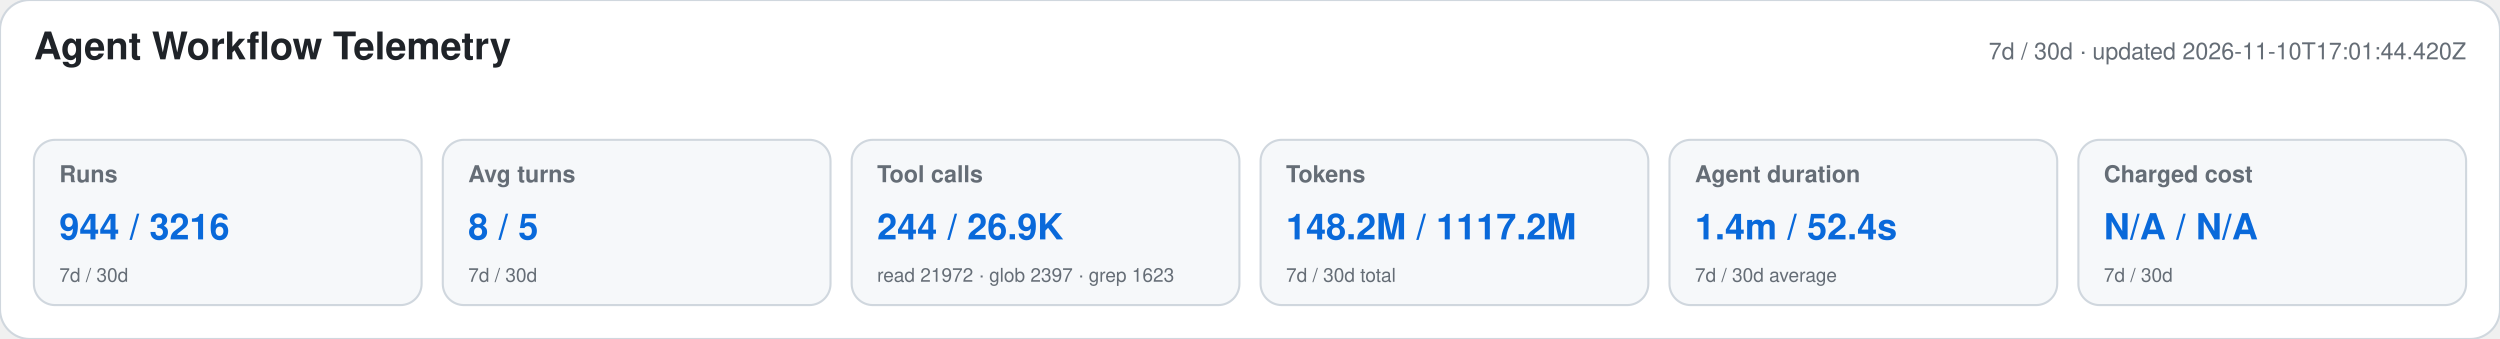
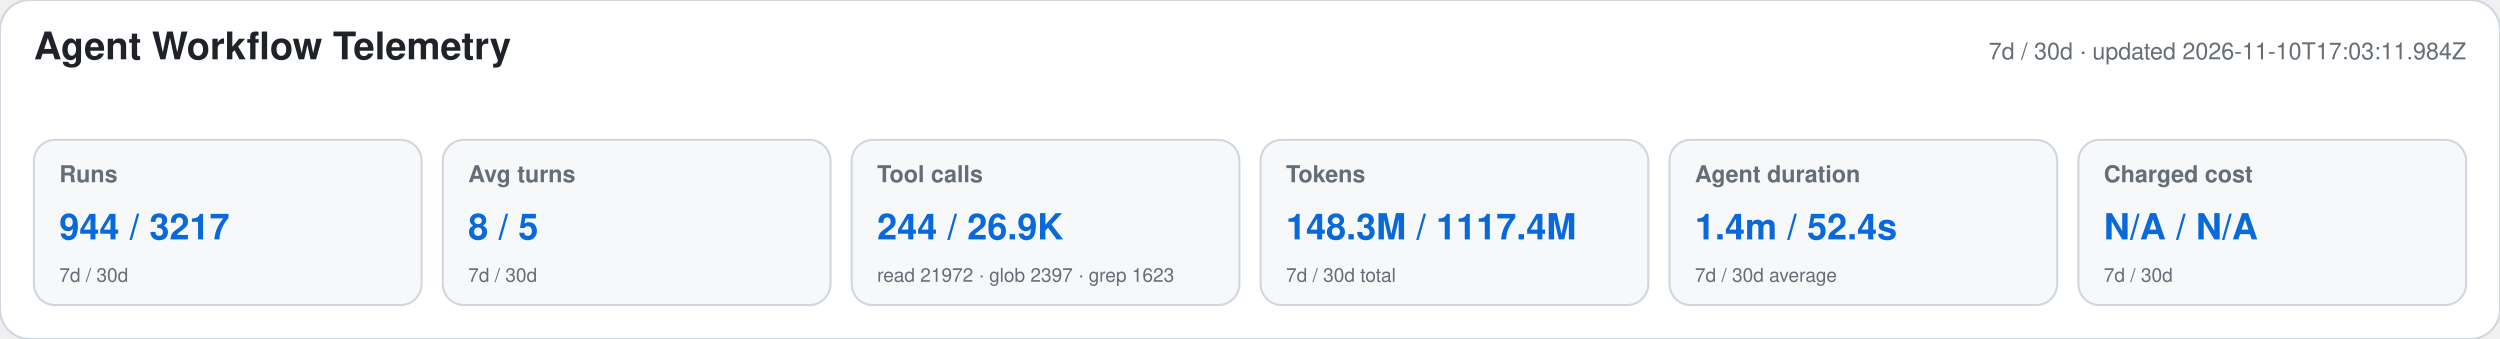
<svg xmlns="http://www.w3.org/2000/svg" width="1180" height="160" viewBox="0 0 1180 160" role="img" aria-labelledby="title desc">
  <style>text{font-family:-apple-system,BlinkMacSystemFont,"Segoe UI",Helvetica,Arial,sans-serif}.heading{font-size:18px;font-weight:650;fill:#1f2328}.meta,.label,.secondary{fill:#656d76}.meta,.label{font-size:11px}.label{font-weight:600}.primary{font-size:17px;font-weight:700;fill:#0969da}.secondary{font-size:9px}</style>
  <rect width="1180" height="160" rx="14" fill="#ffffff" stroke="#d0d7de" />
  <text x="16" y="28" class="heading">Agent Workflow Telemetry</text>
-   <text x="1164" y="28" text-anchor="end" class="meta">7d / 30d · updated 2026-11-10T17:01:44.420Z</text>
+   <text x="1164" y="28" text-anchor="end" class="meta">7d / 30d · updated 2026-11-10T17:03:11.984Z</text>
  <g>
    <rect x="16" y="66" width="183" height="78" rx="10" fill="#f6f8fa" stroke="#d0d7de" />
    <text x="28" y="86" class="label">Runs</text>
-     <text x="28" y="113" class="primary">944 / 3216</text>
+     <text x="28" y="113" class="primary">944 / 3217</text>
    <text x="28" y="133" class="secondary">7d / 30d</text>
  </g>
  <g>
    <rect x="209" y="66" width="183" height="78" rx="10" fill="#f6f8fa" stroke="#d0d7de" />
    <text x="221" y="86" class="label">Avg turns</text>
    <text x="221" y="113" class="primary">8 / 5</text>
    <text x="221" y="133" class="secondary">7d / 30d</text>
  </g>
  <g>
    <rect x="402" y="66" width="183" height="78" rx="10" fill="#f6f8fa" stroke="#d0d7de" />
    <text x="414" y="86" class="label">Tool calls</text>
    <text x="414" y="113" class="primary">244 / 26.9K</text>
    <text x="414" y="133" class="secondary">read 21972 · glob 2397 · grep 1623</text>
  </g>
  <g>
    <rect x="595" y="66" width="183" height="78" rx="10" fill="#f6f8fa" stroke="#d0d7de" />
    <text x="607" y="86" class="label">Tokens</text>
-     <text x="607" y="113" class="primary">148.2M / 1117.2M</text>
+     <text x="607" y="113" class="primary">148.3M / 1117.4M</text>
    <text x="607" y="133" class="secondary">7d / 30d total</text>
  </g>
  <g>
    <rect x="788" y="66" width="183" height="78" rx="10" fill="#f6f8fa" stroke="#d0d7de" />
    <text x="800" y="86" class="label">Agent duration</text>
    <text x="800" y="113" class="primary">1.4m / 52.4s</text>
    <text x="800" y="133" class="secondary">7d / 30d average</text>
  </g>
  <g>
    <rect x="981" y="66" width="183" height="78" rx="10" fill="#f6f8fa" stroke="#d0d7de" />
    <text x="993" y="86" class="label">Charged cost</text>
    <text x="993" y="113" class="primary">N/A / N/A</text>
    <text x="993" y="133" class="secondary">7d / 30d</text>
  </g>
</svg>
